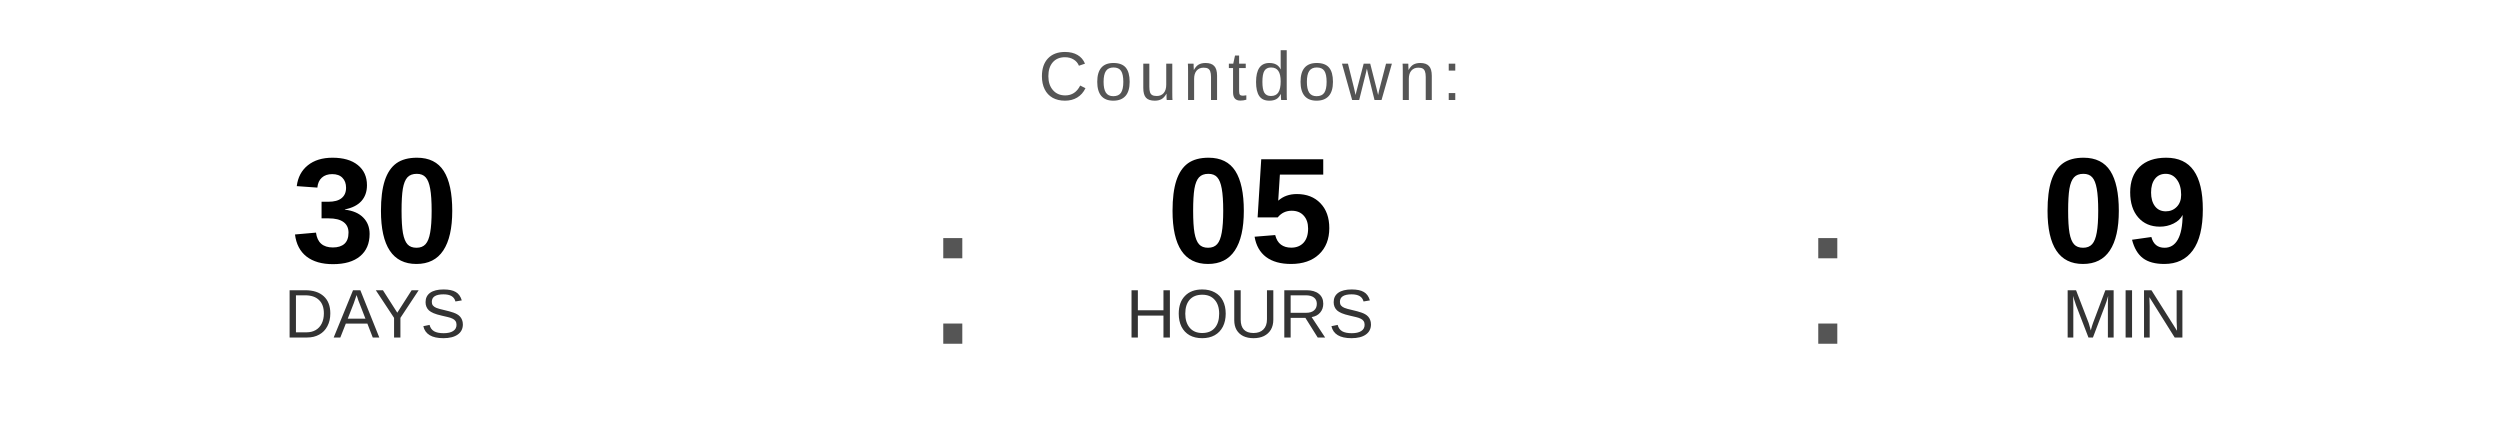
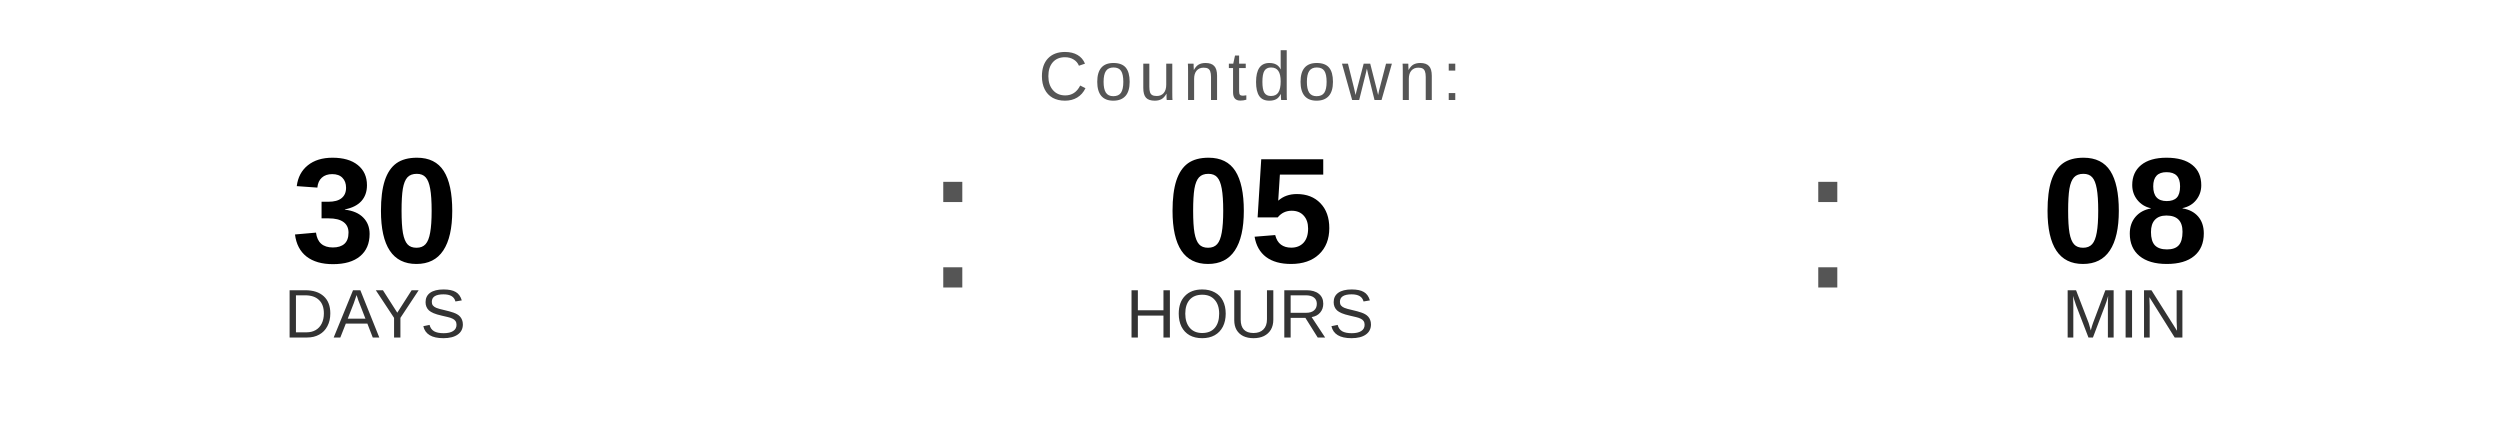
<svg xmlns="http://www.w3.org/2000/svg" width="400" height="70" viewBox="0 0 400 70">
  <text x="200" y="16" font-family="Arial, Helvetica, sans-serif" font-size="11" fill="#555555" text-anchor="middle" letter-spacing="1">
    Countdown:
  </text>
  <text x="60" y="42" font-family="Arial, Helvetica, sans-serif" font-size="24" font-weight="bold" fill="#000000" text-anchor="middle">30</text>
  <text x="60" y="54" font-family="Arial, Helvetica, sans-serif" font-size="11" fill="#333333" text-anchor="middle">DAYS</text>
-   <text x="148" y="55" font-family="Arial, sans-serif" font-size="32" fill="#555555">:</text>
+   <text x="148" y="46" font-family="Arial, sans-serif" font-size="32" fill="#555555">:</text>
  <text x="200" y="42" font-family="Arial, Helvetica, sans-serif" font-size="24" font-weight="bold" fill="#000000" text-anchor="middle">05</text>
  <text x="200" y="54" font-family="Arial, Helvetica, sans-serif" font-size="11" fill="#333333" text-anchor="middle">HOURS</text>
-   <text x="288" y="55" font-family="Arial, sans-serif" font-size="32" fill="#555555">:</text>
-   <text x="340" y="42" font-family="Arial, Helvetica, sans-serif" font-size="24" font-weight="bold" fill="#000000" text-anchor="middle">09</text>
+   <text x="288" y="46" font-family="Arial, sans-serif" font-size="32" fill="#555555">:</text>
+   <text x="340" y="42" font-family="Arial, Helvetica, sans-serif" font-size="24" font-weight="bold" fill="#000000" text-anchor="middle">08</text>
  <text x="340" y="54" font-family="Arial, Helvetica, sans-serif" font-size="11" fill="#333333" text-anchor="middle">MIN</text>
</svg>
